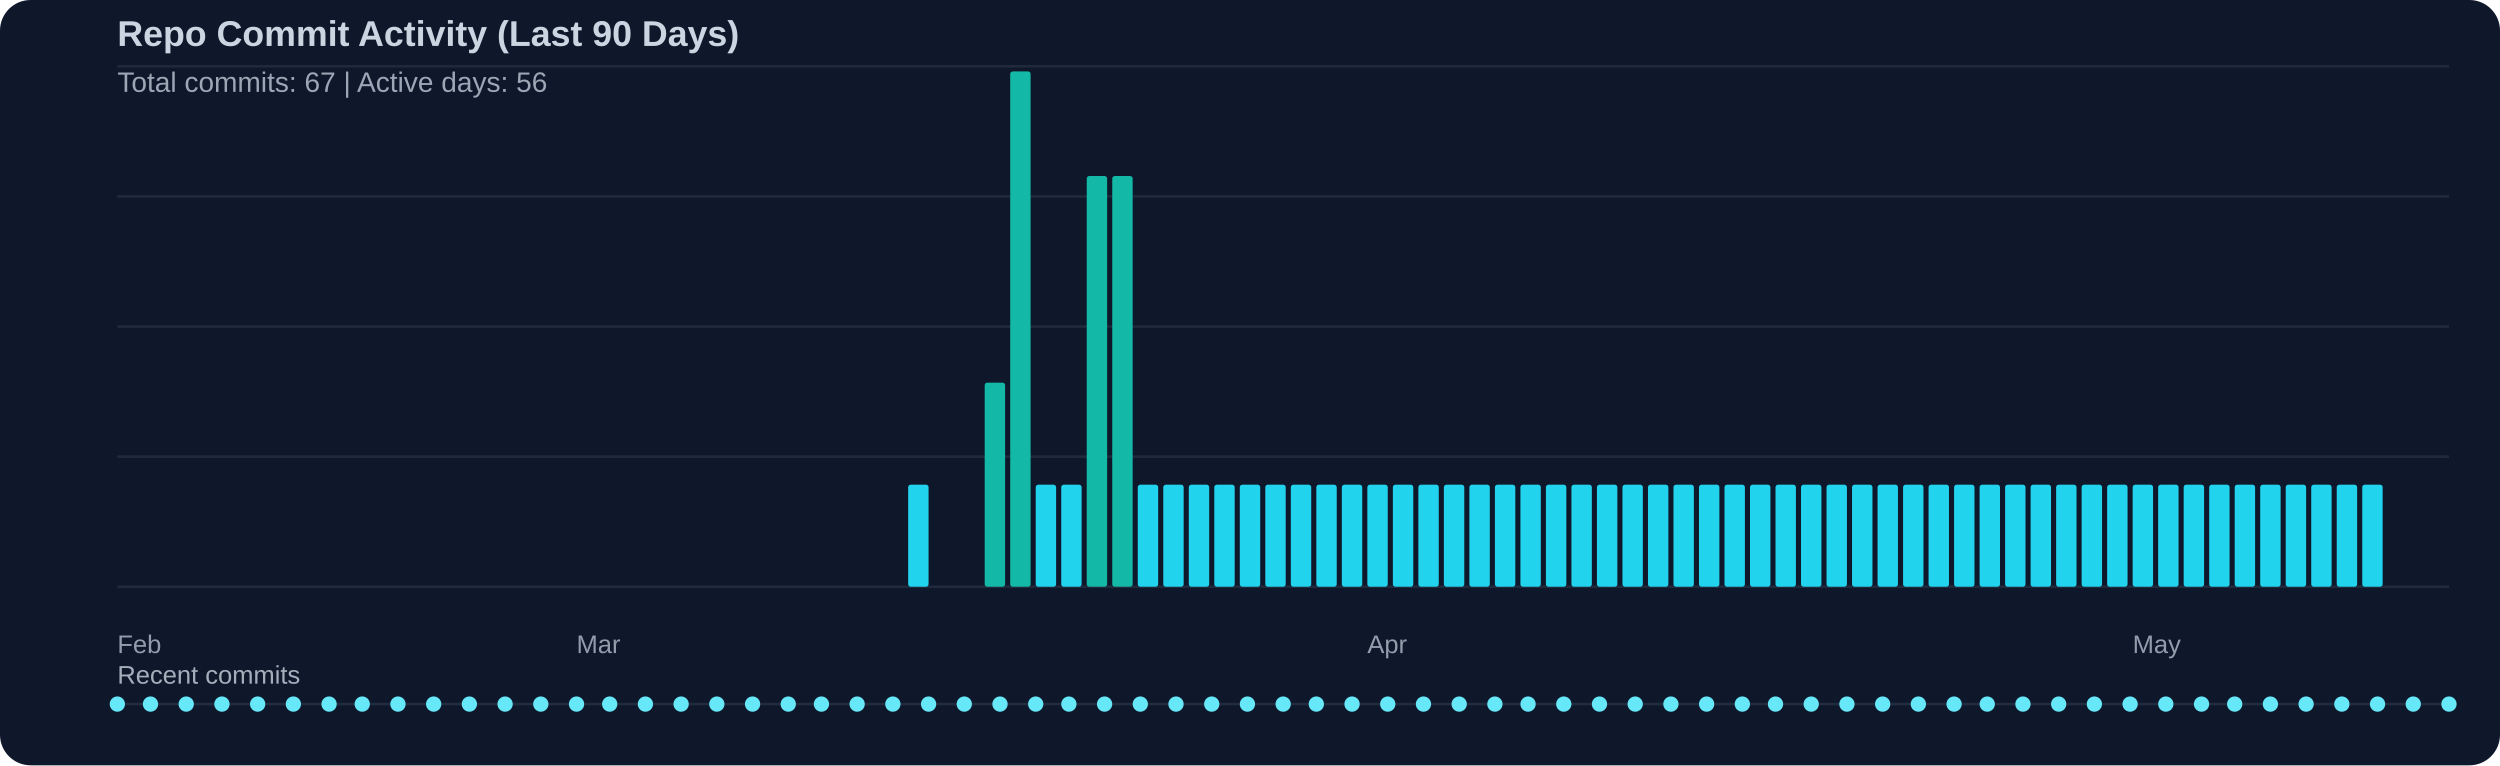
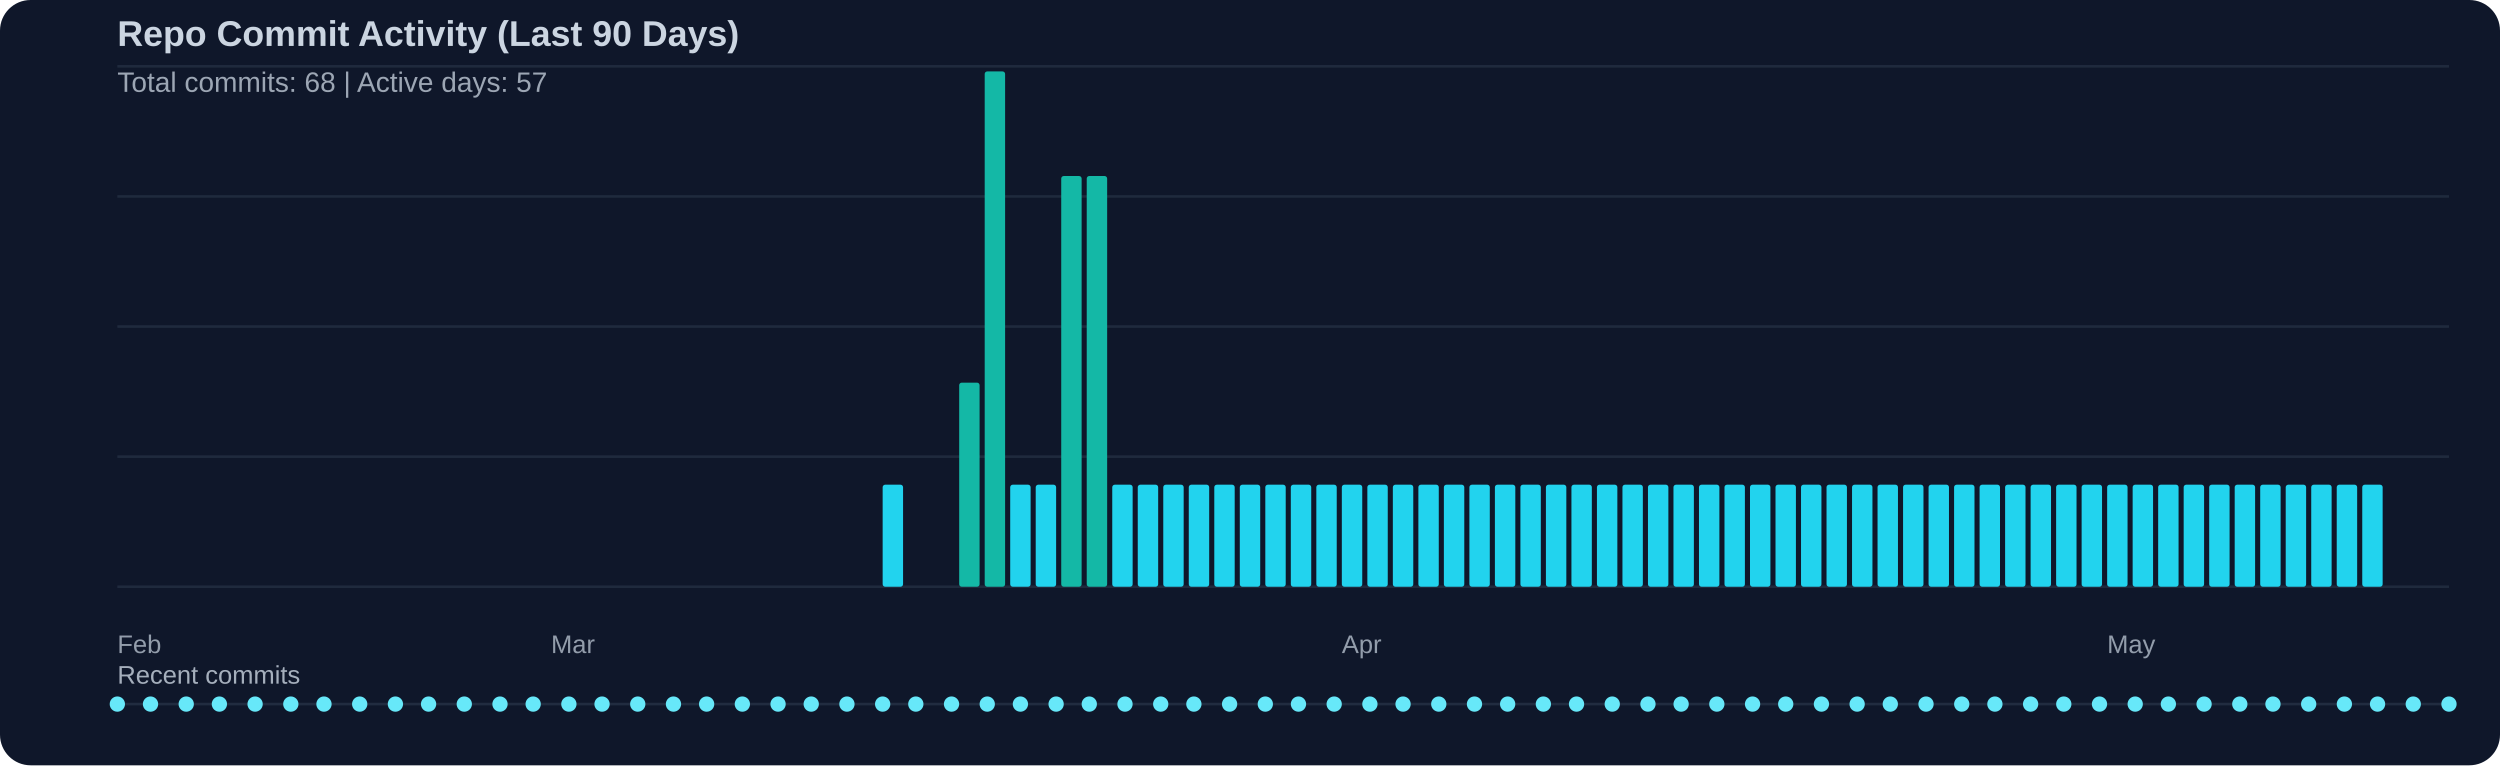
<svg xmlns="http://www.w3.org/2000/svg" width="980" height="300" viewBox="0 0 980 300">
  <rect width="100%" height="100%" fill="#0f172a" rx="12" />
  <text x="46" y="18" fill="#cbd5e1" font-family="Segoe UI, Arial, sans-serif" font-size="14" font-weight="600">Repo Commit Activity (Last 90 Days)</text>
-   <text x="46" y="36" fill="#cbd5e1" opacity="0.75" font-family="Segoe UI, Arial, sans-serif" font-size="11">Total commits: 67 | Active days: 56</text>
+   <text x="46" y="36" fill="#cbd5e1" opacity="0.75" font-family="Segoe UI, Arial, sans-serif" font-size="11">Total commits: 68 | Active days: 57</text>
  <line x1="46" y1="26" x2="960" y2="26" stroke="#334155" stroke-width="1" opacity="0.45" />
  <line x1="46" y1="77" x2="960" y2="77" stroke="#334155" stroke-width="1" opacity="0.45" />
  <line x1="46" y1="128" x2="960" y2="128" stroke="#334155" stroke-width="1" opacity="0.45" />
  <line x1="46" y1="179" x2="960" y2="179" stroke="#334155" stroke-width="1" opacity="0.45" />
  <line x1="46" y1="230" x2="960" y2="230" stroke="#334155" stroke-width="1" opacity="0.45" />
-   <rect x="356" y="190" width="8" height="40" fill="#22d3ee" rx="1" />
-   <rect x="386" y="150" width="8" height="80" fill="#14b8a6" rx="1" />
-   <rect x="396" y="28" width="8" height="202" fill="#14b8a6" rx="1" />
+   <rect x="346" y="190" width="8" height="40" fill="#22d3ee" rx="1" />
+   <rect x="376" y="150" width="8" height="80" fill="#14b8a6" rx="1" />
+   <rect x="386" y="28" width="8" height="202" fill="#14b8a6" rx="1" />
+   <rect x="396" y="190" width="8" height="40" fill="#22d3ee" rx="1" />
  <rect x="406" y="190" width="8" height="40" fill="#22d3ee" rx="1" />
-   <rect x="416" y="190" width="8" height="40" fill="#22d3ee" rx="1" />
+   <rect x="416" y="69" width="8" height="161" fill="#14b8a6" rx="1" />
  <rect x="426" y="69" width="8" height="161" fill="#14b8a6" rx="1" />
-   <rect x="436" y="69" width="8" height="161" fill="#14b8a6" rx="1" />
+   <rect x="436" y="190" width="8" height="40" fill="#22d3ee" rx="1" />
  <rect x="446" y="190" width="8" height="40" fill="#22d3ee" rx="1" />
  <rect x="456" y="190" width="8" height="40" fill="#22d3ee" rx="1" />
  <rect x="466" y="190" width="8" height="40" fill="#22d3ee" rx="1" />
  <rect x="476" y="190" width="8" height="40" fill="#22d3ee" rx="1" />
  <rect x="486" y="190" width="8" height="40" fill="#22d3ee" rx="1" />
  <rect x="496" y="190" width="8" height="40" fill="#22d3ee" rx="1" />
  <rect x="506" y="190" width="8" height="40" fill="#22d3ee" rx="1" />
  <rect x="516" y="190" width="8" height="40" fill="#22d3ee" rx="1" />
  <rect x="526" y="190" width="8" height="40" fill="#22d3ee" rx="1" />
  <rect x="536" y="190" width="8" height="40" fill="#22d3ee" rx="1" />
  <rect x="546" y="190" width="8" height="40" fill="#22d3ee" rx="1" />
  <rect x="556" y="190" width="8" height="40" fill="#22d3ee" rx="1" />
  <rect x="566" y="190" width="8" height="40" fill="#22d3ee" rx="1" />
  <rect x="576" y="190" width="8" height="40" fill="#22d3ee" rx="1" />
  <rect x="586" y="190" width="8" height="40" fill="#22d3ee" rx="1" />
  <rect x="596" y="190" width="8" height="40" fill="#22d3ee" rx="1" />
  <rect x="606" y="190" width="8" height="40" fill="#22d3ee" rx="1" />
  <rect x="616" y="190" width="8" height="40" fill="#22d3ee" rx="1" />
  <rect x="626" y="190" width="8" height="40" fill="#22d3ee" rx="1" />
  <rect x="636" y="190" width="8" height="40" fill="#22d3ee" rx="1" />
  <rect x="646" y="190" width="8" height="40" fill="#22d3ee" rx="1" />
  <rect x="656" y="190" width="8" height="40" fill="#22d3ee" rx="1" />
  <rect x="666" y="190" width="8" height="40" fill="#22d3ee" rx="1" />
  <rect x="676" y="190" width="8" height="40" fill="#22d3ee" rx="1" />
  <rect x="686" y="190" width="8" height="40" fill="#22d3ee" rx="1" />
  <rect x="696" y="190" width="8" height="40" fill="#22d3ee" rx="1" />
  <rect x="706" y="190" width="8" height="40" fill="#22d3ee" rx="1" />
  <rect x="716" y="190" width="8" height="40" fill="#22d3ee" rx="1" />
  <rect x="726" y="190" width="8" height="40" fill="#22d3ee" rx="1" />
  <rect x="736" y="190" width="8" height="40" fill="#22d3ee" rx="1" />
  <rect x="746" y="190" width="8" height="40" fill="#22d3ee" rx="1" />
  <rect x="756" y="190" width="8" height="40" fill="#22d3ee" rx="1" />
  <rect x="766" y="190" width="8" height="40" fill="#22d3ee" rx="1" />
  <rect x="776" y="190" width="8" height="40" fill="#22d3ee" rx="1" />
  <rect x="786" y="190" width="8" height="40" fill="#22d3ee" rx="1" />
  <rect x="796" y="190" width="8" height="40" fill="#22d3ee" rx="1" />
  <rect x="806" y="190" width="8" height="40" fill="#22d3ee" rx="1" />
  <rect x="816" y="190" width="8" height="40" fill="#22d3ee" rx="1" />
  <rect x="826" y="190" width="8" height="40" fill="#22d3ee" rx="1" />
  <rect x="836" y="190" width="8" height="40" fill="#22d3ee" rx="1" />
  <rect x="846" y="190" width="8" height="40" fill="#22d3ee" rx="1" />
  <rect x="856" y="190" width="8" height="40" fill="#22d3ee" rx="1" />
  <rect x="866" y="190" width="8" height="40" fill="#22d3ee" rx="1" />
  <rect x="876" y="190" width="8" height="40" fill="#22d3ee" rx="1" />
  <rect x="886" y="190" width="8" height="40" fill="#22d3ee" rx="1" />
  <rect x="896" y="190" width="8" height="40" fill="#22d3ee" rx="1" />
  <rect x="906" y="190" width="8" height="40" fill="#22d3ee" rx="1" />
  <rect x="916" y="190" width="8" height="40" fill="#22d3ee" rx="1" />
  <rect x="926" y="190" width="8" height="40" fill="#22d3ee" rx="1" />
  <text x="46" y="256" fill="#cbd5e1" opacity="0.7" font-family="Segoe UI, Arial, sans-serif" font-size="10">Feb</text>
-   <text x="226" y="256" fill="#cbd5e1" opacity="0.7" font-family="Segoe UI, Arial, sans-serif" font-size="10">Mar</text>
-   <text x="536" y="256" fill="#cbd5e1" opacity="0.7" font-family="Segoe UI, Arial, sans-serif" font-size="10">Apr</text>
-   <text x="836" y="256" fill="#cbd5e1" opacity="0.7" font-family="Segoe UI, Arial, sans-serif" font-size="10">May</text>
+   <text x="216" y="256" fill="#cbd5e1" opacity="0.7" font-family="Segoe UI, Arial, sans-serif" font-size="10">Mar</text>
+   <text x="526" y="256" fill="#cbd5e1" opacity="0.7" font-family="Segoe UI, Arial, sans-serif" font-size="10">Apr</text>
+   <text x="826" y="256" fill="#cbd5e1" opacity="0.7" font-family="Segoe UI, Arial, sans-serif" font-size="10">May</text>
  <text x="46" y="268" fill="#cbd5e1" opacity="0.8" font-family="Segoe UI, Arial, sans-serif" font-size="10">Recent commits</text>
  <line x1="46" y1="276" x2="960" y2="276" stroke="#334155" stroke-width="1" opacity="0.5" />
  <circle cx="46" cy="276" r="3" fill="#67e8f9" />
  <circle cx="59" cy="276" r="3" fill="#67e8f9" />
  <circle cx="73" cy="276" r="3" fill="#67e8f9" />
-   <circle cx="87" cy="276" r="3" fill="#67e8f9" />
-   <circle cx="101" cy="276" r="3" fill="#67e8f9" />
-   <circle cx="115" cy="276" r="3" fill="#67e8f9" />
-   <circle cx="129" cy="276" r="3" fill="#67e8f9" />
-   <circle cx="142" cy="276" r="3" fill="#67e8f9" />
-   <circle cx="156" cy="276" r="3" fill="#67e8f9" />
-   <circle cx="170" cy="276" r="3" fill="#67e8f9" />
-   <circle cx="184" cy="276" r="3" fill="#67e8f9" />
-   <circle cx="198" cy="276" r="3" fill="#67e8f9" />
-   <circle cx="212" cy="276" r="3" fill="#67e8f9" />
-   <circle cx="226" cy="276" r="3" fill="#67e8f9" />
-   <circle cx="239" cy="276" r="3" fill="#67e8f9" />
-   <circle cx="253" cy="276" r="3" fill="#67e8f9" />
-   <circle cx="267" cy="276" r="3" fill="#67e8f9" />
-   <circle cx="281" cy="276" r="3" fill="#67e8f9" />
-   <circle cx="295" cy="276" r="3" fill="#67e8f9" />
-   <circle cx="309" cy="276" r="3" fill="#67e8f9" />
-   <circle cx="322" cy="276" r="3" fill="#67e8f9" />
-   <circle cx="336" cy="276" r="3" fill="#67e8f9" />
-   <circle cx="350" cy="276" r="3" fill="#67e8f9" />
-   <circle cx="364" cy="276" r="3" fill="#67e8f9" />
-   <circle cx="378" cy="276" r="3" fill="#67e8f9" />
-   <circle cx="392" cy="276" r="3" fill="#67e8f9" />
-   <circle cx="406" cy="276" r="3" fill="#67e8f9" />
-   <circle cx="419" cy="276" r="3" fill="#67e8f9" />
-   <circle cx="433" cy="276" r="3" fill="#67e8f9" />
-   <circle cx="447" cy="276" r="3" fill="#67e8f9" />
-   <circle cx="461" cy="276" r="3" fill="#67e8f9" />
-   <circle cx="475" cy="276" r="3" fill="#67e8f9" />
-   <circle cx="489" cy="276" r="3" fill="#67e8f9" />
-   <circle cx="503" cy="276" r="3" fill="#67e8f9" />
-   <circle cx="516" cy="276" r="3" fill="#67e8f9" />
-   <circle cx="530" cy="276" r="3" fill="#67e8f9" />
-   <circle cx="544" cy="276" r="3" fill="#67e8f9" />
-   <circle cx="558" cy="276" r="3" fill="#67e8f9" />
-   <circle cx="572" cy="276" r="3" fill="#67e8f9" />
-   <circle cx="586" cy="276" r="3" fill="#67e8f9" />
-   <circle cx="599" cy="276" r="3" fill="#67e8f9" />
-   <circle cx="613" cy="276" r="3" fill="#67e8f9" />
-   <circle cx="627" cy="276" r="3" fill="#67e8f9" />
-   <circle cx="641" cy="276" r="3" fill="#67e8f9" />
-   <circle cx="655" cy="276" r="3" fill="#67e8f9" />
-   <circle cx="669" cy="276" r="3" fill="#67e8f9" />
-   <circle cx="683" cy="276" r="3" fill="#67e8f9" />
-   <circle cx="696" cy="276" r="3" fill="#67e8f9" />
-   <circle cx="710" cy="276" r="3" fill="#67e8f9" />
-   <circle cx="724" cy="276" r="3" fill="#67e8f9" />
-   <circle cx="738" cy="276" r="3" fill="#67e8f9" />
-   <circle cx="752" cy="276" r="3" fill="#67e8f9" />
-   <circle cx="766" cy="276" r="3" fill="#67e8f9" />
-   <circle cx="779" cy="276" r="3" fill="#67e8f9" />
-   <circle cx="793" cy="276" r="3" fill="#67e8f9" />
-   <circle cx="807" cy="276" r="3" fill="#67e8f9" />
-   <circle cx="821" cy="276" r="3" fill="#67e8f9" />
-   <circle cx="835" cy="276" r="3" fill="#67e8f9" />
-   <circle cx="849" cy="276" r="3" fill="#67e8f9" />
-   <circle cx="863" cy="276" r="3" fill="#67e8f9" />
-   <circle cx="876" cy="276" r="3" fill="#67e8f9" />
-   <circle cx="890" cy="276" r="3" fill="#67e8f9" />
-   <circle cx="904" cy="276" r="3" fill="#67e8f9" />
-   <circle cx="918" cy="276" r="3" fill="#67e8f9" />
+   <circle cx="86" cy="276" r="3" fill="#67e8f9" />
+   <circle cx="100" cy="276" r="3" fill="#67e8f9" />
+   <circle cx="114" cy="276" r="3" fill="#67e8f9" />
+   <circle cx="127" cy="276" r="3" fill="#67e8f9" />
+   <circle cx="141" cy="276" r="3" fill="#67e8f9" />
+   <circle cx="155" cy="276" r="3" fill="#67e8f9" />
+   <circle cx="168" cy="276" r="3" fill="#67e8f9" />
+   <circle cx="182" cy="276" r="3" fill="#67e8f9" />
+   <circle cx="196" cy="276" r="3" fill="#67e8f9" />
+   <circle cx="209" cy="276" r="3" fill="#67e8f9" />
+   <circle cx="223" cy="276" r="3" fill="#67e8f9" />
+   <circle cx="236" cy="276" r="3" fill="#67e8f9" />
+   <circle cx="250" cy="276" r="3" fill="#67e8f9" />
+   <circle cx="264" cy="276" r="3" fill="#67e8f9" />
+   <circle cx="277" cy="276" r="3" fill="#67e8f9" />
+   <circle cx="291" cy="276" r="3" fill="#67e8f9" />
+   <circle cx="305" cy="276" r="3" fill="#67e8f9" />
+   <circle cx="318" cy="276" r="3" fill="#67e8f9" />
+   <circle cx="332" cy="276" r="3" fill="#67e8f9" />
+   <circle cx="346" cy="276" r="3" fill="#67e8f9" />
+   <circle cx="359" cy="276" r="3" fill="#67e8f9" />
+   <circle cx="373" cy="276" r="3" fill="#67e8f9" />
+   <circle cx="387" cy="276" r="3" fill="#67e8f9" />
+   <circle cx="400" cy="276" r="3" fill="#67e8f9" />
+   <circle cx="414" cy="276" r="3" fill="#67e8f9" />
+   <circle cx="427" cy="276" r="3" fill="#67e8f9" />
+   <circle cx="441" cy="276" r="3" fill="#67e8f9" />
+   <circle cx="455" cy="276" r="3" fill="#67e8f9" />
+   <circle cx="468" cy="276" r="3" fill="#67e8f9" />
+   <circle cx="482" cy="276" r="3" fill="#67e8f9" />
+   <circle cx="496" cy="276" r="3" fill="#67e8f9" />
+   <circle cx="509" cy="276" r="3" fill="#67e8f9" />
+   <circle cx="523" cy="276" r="3" fill="#67e8f9" />
+   <circle cx="537" cy="276" r="3" fill="#67e8f9" />
+   <circle cx="550" cy="276" r="3" fill="#67e8f9" />
+   <circle cx="564" cy="276" r="3" fill="#67e8f9" />
+   <circle cx="578" cy="276" r="3" fill="#67e8f9" />
+   <circle cx="591" cy="276" r="3" fill="#67e8f9" />
+   <circle cx="605" cy="276" r="3" fill="#67e8f9" />
+   <circle cx="618" cy="276" r="3" fill="#67e8f9" />
+   <circle cx="632" cy="276" r="3" fill="#67e8f9" />
+   <circle cx="646" cy="276" r="3" fill="#67e8f9" />
+   <circle cx="659" cy="276" r="3" fill="#67e8f9" />
+   <circle cx="673" cy="276" r="3" fill="#67e8f9" />
+   <circle cx="687" cy="276" r="3" fill="#67e8f9" />
+   <circle cx="700" cy="276" r="3" fill="#67e8f9" />
+   <circle cx="714" cy="276" r="3" fill="#67e8f9" />
+   <circle cx="728" cy="276" r="3" fill="#67e8f9" />
+   <circle cx="741" cy="276" r="3" fill="#67e8f9" />
+   <circle cx="755" cy="276" r="3" fill="#67e8f9" />
+   <circle cx="769" cy="276" r="3" fill="#67e8f9" />
+   <circle cx="782" cy="276" r="3" fill="#67e8f9" />
+   <circle cx="796" cy="276" r="3" fill="#67e8f9" />
+   <circle cx="809" cy="276" r="3" fill="#67e8f9" />
+   <circle cx="823" cy="276" r="3" fill="#67e8f9" />
+   <circle cx="837" cy="276" r="3" fill="#67e8f9" />
+   <circle cx="850" cy="276" r="3" fill="#67e8f9" />
+   <circle cx="864" cy="276" r="3" fill="#67e8f9" />
+   <circle cx="878" cy="276" r="3" fill="#67e8f9" />
+   <circle cx="891" cy="276" r="3" fill="#67e8f9" />
+   <circle cx="905" cy="276" r="3" fill="#67e8f9" />
+   <circle cx="919" cy="276" r="3" fill="#67e8f9" />
  <circle cx="932" cy="276" r="3" fill="#67e8f9" />
  <circle cx="946" cy="276" r="3" fill="#67e8f9" />
  <circle cx="960" cy="276" r="3" fill="#67e8f9" />
</svg>
